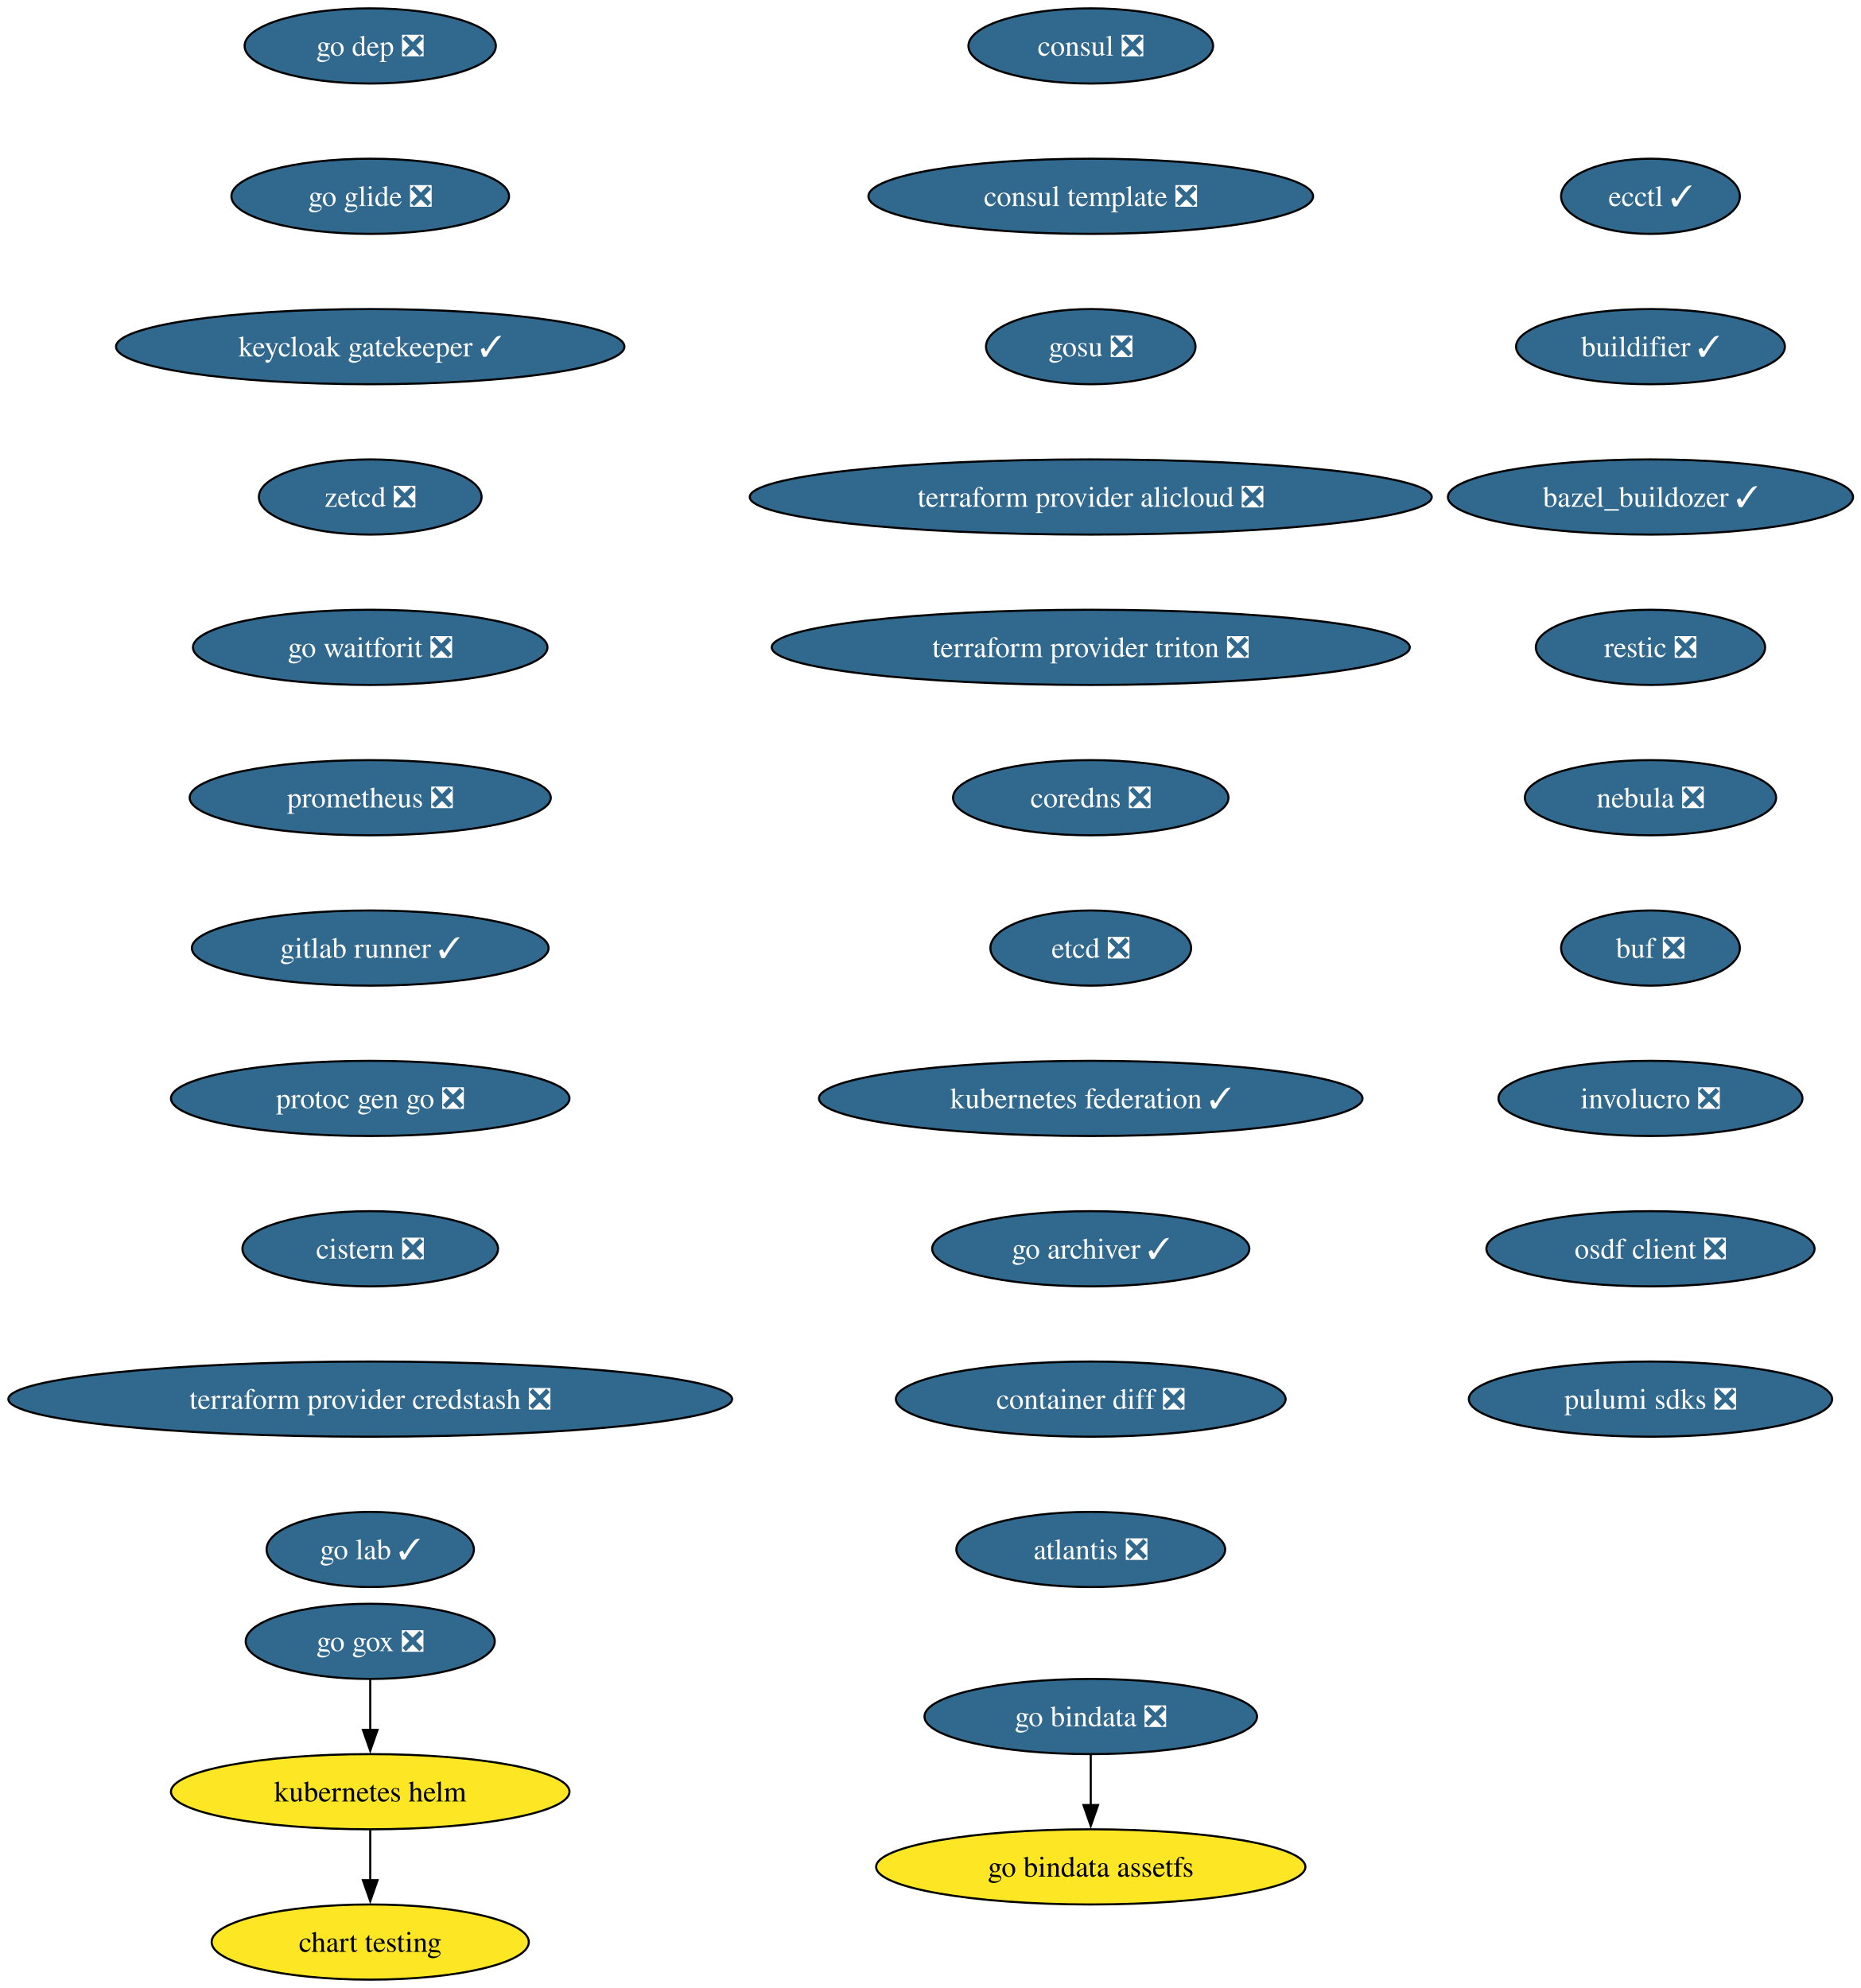
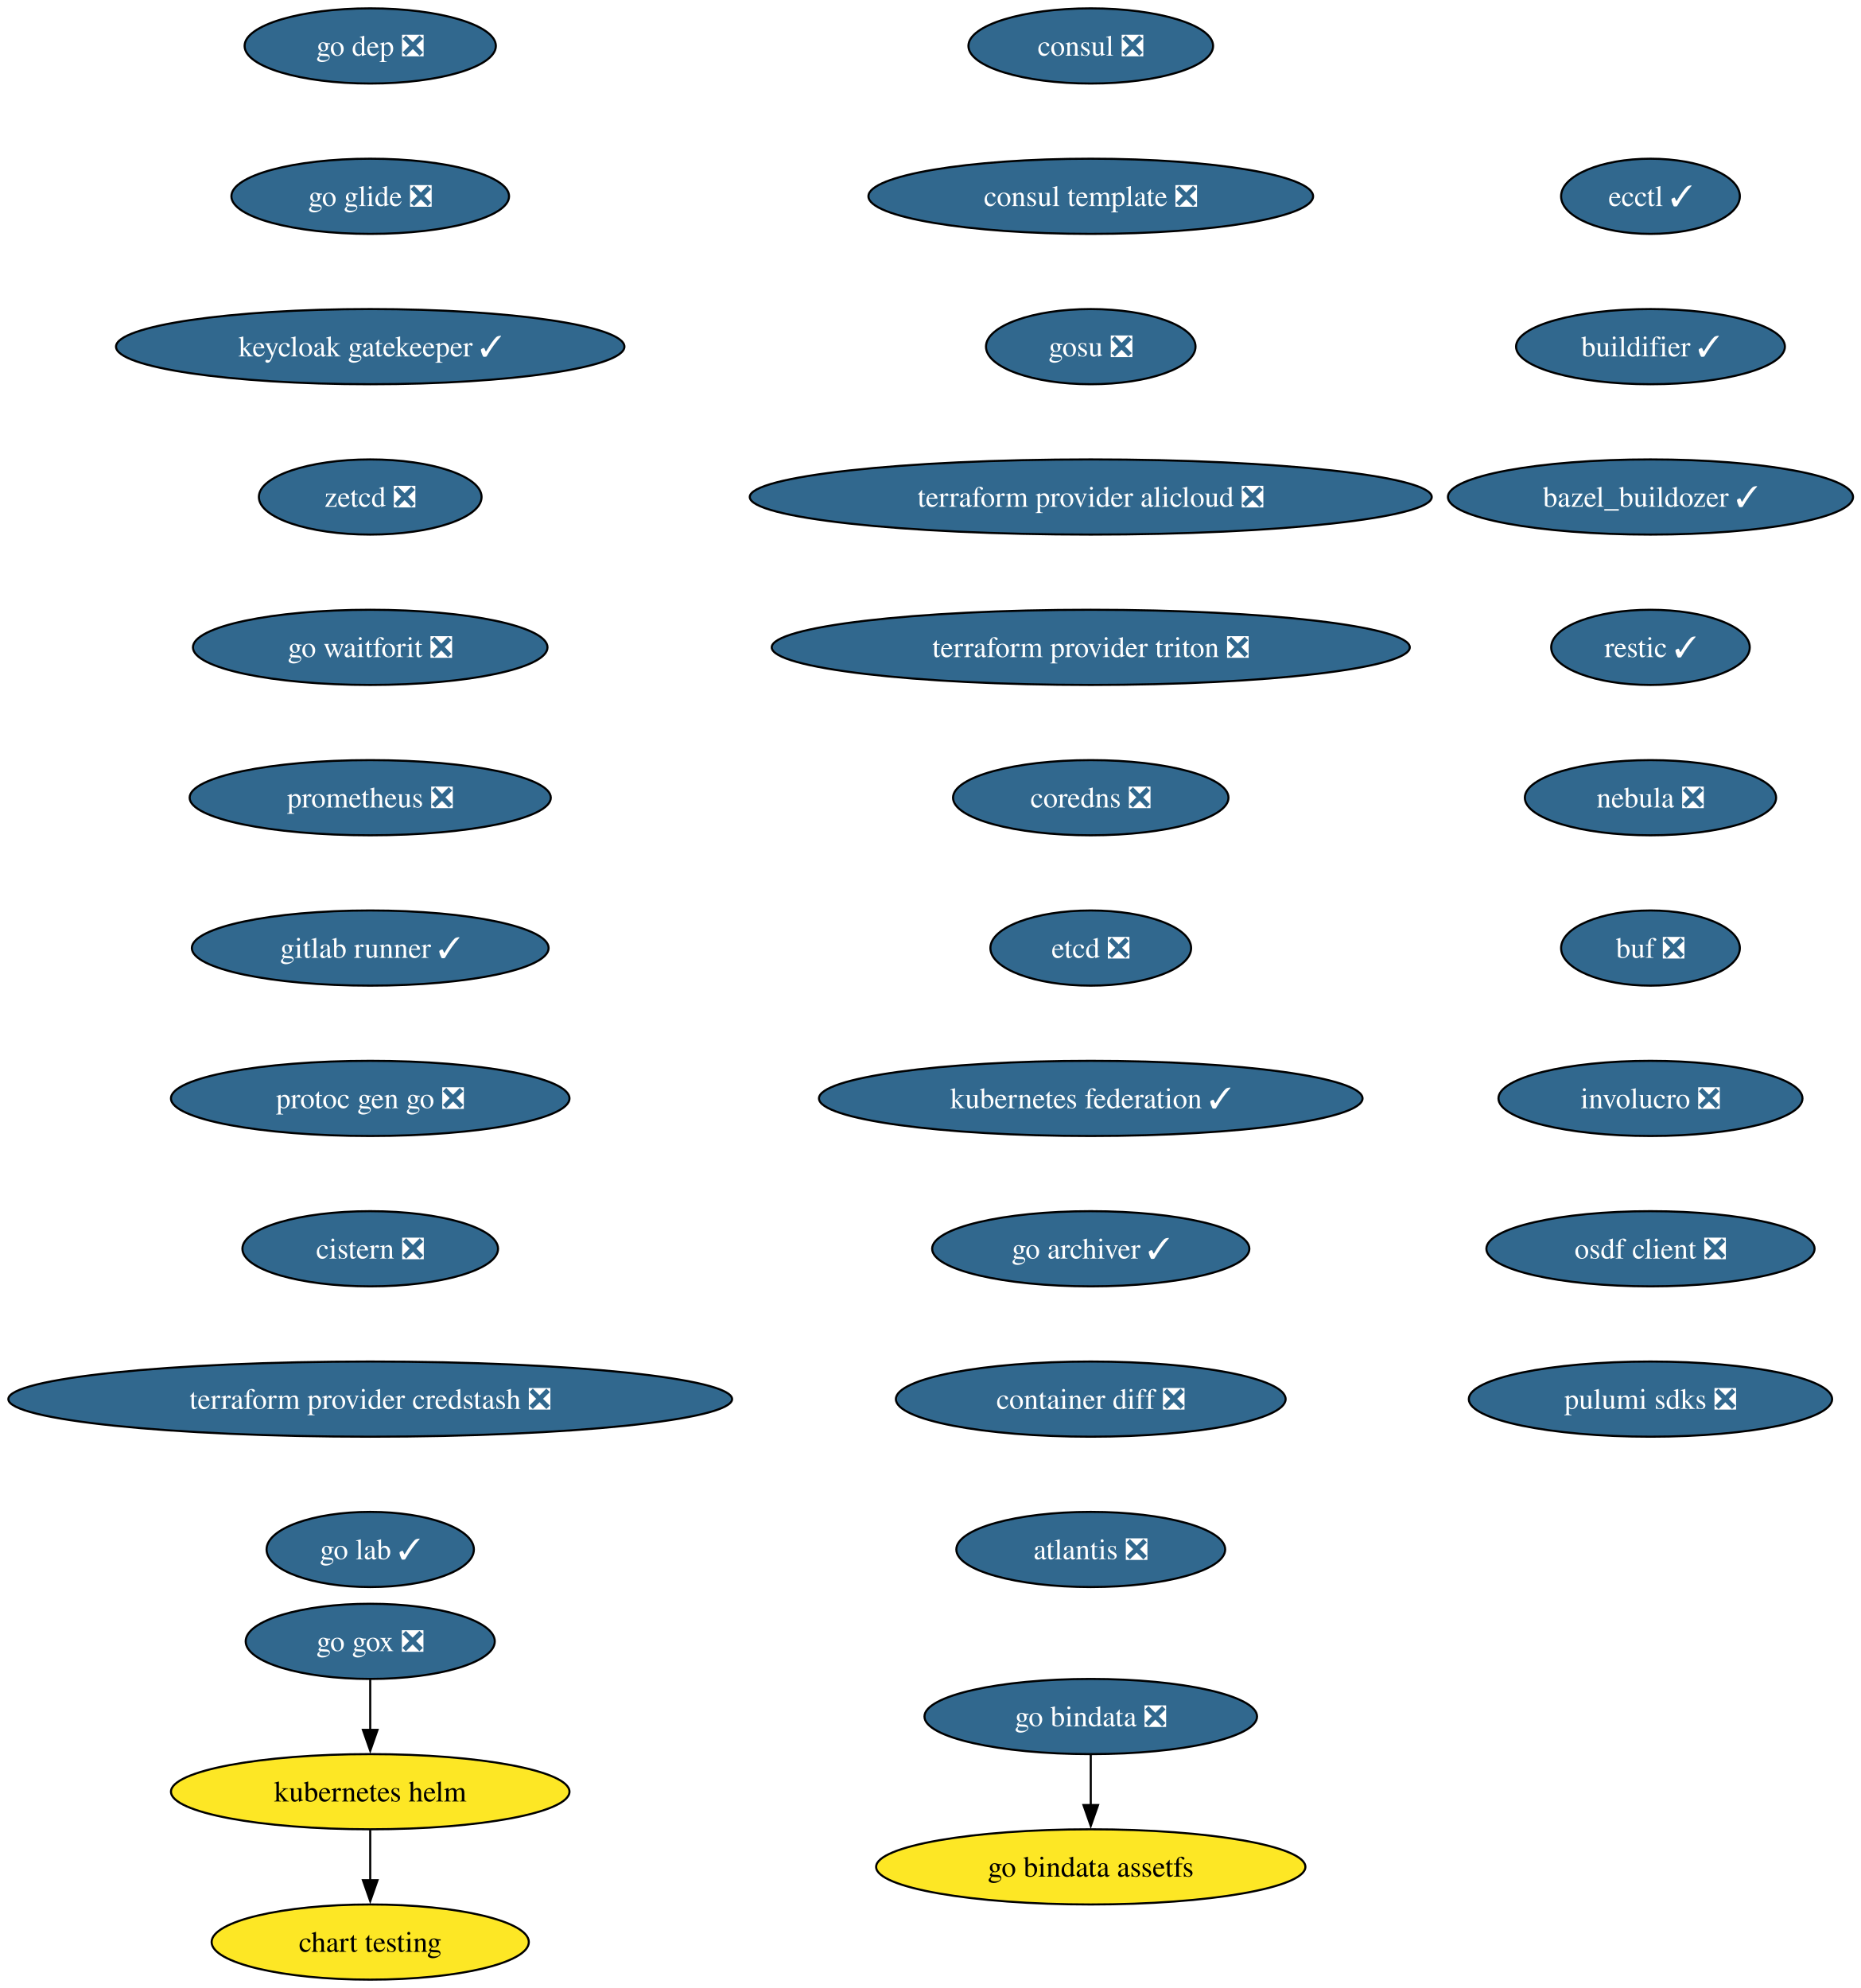
<svg xmlns="http://www.w3.org/2000/svg" xmlns:xlink="http://www.w3.org/1999/xlink" width="891pt" height="952pt" viewBox="0.00 0.00 891.00 952.00">
  <g id="graph0" class="graph" transform="scale(1 1) rotate(0) translate(4 948)">
    <polygon fill="white" stroke="none" points="-4,4 -4,-948 887.25,-948 887.25,4 -4,4" />
    <g id="node1" class="node">
      <g id="a_node1">
        <a xlink:href="https://github.com/conda-forge/consul-feedstock/pull/52" xlink:title="consul ❎">
          <ellipse fill="#31688e" stroke="black" cx="518.27" cy="-926" rx="58.57" ry="18" />
          <text xml:space="preserve" text-anchor="middle" x="518.27" y="-921.33" font-family="Times,serif" font-size="14.00" fill="white">consul ❎</text>
        </a>
      </g>
    </g>
    <g id="node2" class="node">
      <g id="a_node2">
        <a xlink:href="https://github.com/conda-forge/consul-template-feedstock/pull/16" xlink:title="consul template ❎">
          <ellipse fill="#31688e" stroke="black" cx="518.27" cy="-854" rx="106.45" ry="18" />
          <text xml:space="preserve" text-anchor="middle" x="518.27" y="-849.33" font-family="Times,serif" font-size="14.00" fill="white">consul template ❎</text>
        </a>
      </g>
    </g>
    <g id="node3" class="node">
      <g id="a_node3">
        <a xlink:href="https://github.com/conda-forge/gosu-feedstock/pull/18" xlink:title="gosu ❎">
          <ellipse fill="#31688e" stroke="black" cx="518.27" cy="-782" rx="50.16" ry="18" />
          <text xml:space="preserve" text-anchor="middle" x="518.27" y="-777.33" font-family="Times,serif" font-size="14.00" fill="white">gosu ❎</text>
        </a>
      </g>
    </g>
    <g id="node4" class="node">
      <g id="a_node4">
        <a xlink:href="https://github.com/conda-forge/terraform-provider-alicloud-feedstock/pull/84" xlink:title="terraform provider alicloud ❎">
          <ellipse fill="#31688e" stroke="black" cx="518.27" cy="-710" rx="163.27" ry="18" />
          <text xml:space="preserve" text-anchor="middle" x="518.27" y="-705.33" font-family="Times,serif" font-size="14.00" fill="white">terraform provider alicloud ❎</text>
        </a>
      </g>
    </g>
    <g id="node5" class="node">
      <g id="a_node5">
        <a xlink:href="https://github.com/conda-forge/terraform-provider-triton-feedstock/pull/13" xlink:title="terraform provider triton ❎">
          <ellipse fill="#31688e" stroke="black" cx="518.27" cy="-638" rx="152.75" ry="18" />
          <text xml:space="preserve" text-anchor="middle" x="518.27" y="-633.33" font-family="Times,serif" font-size="14.00" fill="white">terraform provider triton ❎</text>
        </a>
      </g>
    </g>
    <g id="node6" class="node">
      <g id="a_node6">
        <a xlink:href="https://github.com/conda-forge/coredns-feedstock/pull/34" xlink:title="coredns ❎">
          <ellipse fill="#31688e" stroke="black" cx="518.27" cy="-566" rx="65.94" ry="18" />
          <text xml:space="preserve" text-anchor="middle" x="518.27" y="-561.33" font-family="Times,serif" font-size="14.00" fill="white">coredns ❎</text>
        </a>
      </g>
    </g>
    <g id="node7" class="node">
      <g id="a_node7">
        <a xlink:href="https://github.com/conda-forge/etcd-feedstock/pull/43" xlink:title="etcd ❎">
          <ellipse fill="#31688e" stroke="black" cx="518.27" cy="-494" rx="48.05" ry="18" />
          <text xml:space="preserve" text-anchor="middle" x="518.27" y="-489.32" font-family="Times,serif" font-size="14.00" fill="white">etcd ❎</text>
        </a>
      </g>
    </g>
    <g id="node8" class="node">
      <g id="a_node8">
        <a xlink:href="https://github.com/conda-forge/kubernetes-federation-feedstock/pull/6" xlink:title="kubernetes federation ✓">
          <ellipse fill="#31688e" stroke="black" cx="518.27" cy="-422" rx="130.13" ry="18" />
          <text xml:space="preserve" text-anchor="middle" x="518.27" y="-417.32" font-family="Times,serif" font-size="14.00" fill="white">kubernetes federation ✓</text>
        </a>
      </g>
    </g>
    <g id="node11" class="node">
      <g id="a_node11">
        <a xlink:href="https://github.com/conda-forge/go-archiver-feedstock/pull/19" xlink:title="go archiver ✓">
          <ellipse fill="#31688e" stroke="black" cx="518.27" cy="-350" rx="75.94" ry="18" />
          <text xml:space="preserve" text-anchor="middle" x="518.27" y="-345.32" font-family="Times,serif" font-size="14.00" fill="white">go archiver ✓</text>
        </a>
      </g>
    </g>
    <g id="node9" class="node">
      <g id="a_node9">
        <a xlink:href="https://github.com/conda-forge/kubernetes-helm-feedstock" xlink:title="kubernetes helm">
          <ellipse fill="#fde725" stroke="black" cx="173.27" cy="-90" rx="95.4" ry="18" />
          <text xml:space="preserve" text-anchor="middle" x="173.27" y="-85.33" font-family="Times,serif" font-size="14.00">kubernetes helm</text>
        </a>
      </g>
    </g>
    <g id="node10" class="node">
      <g id="a_node10">
        <a xlink:href="https://github.com/conda-forge/chart-testing-feedstock" xlink:title="chart testing">
          <ellipse fill="#fde725" stroke="black" cx="173.27" cy="-18" rx="75.94" ry="18" />
          <text xml:space="preserve" text-anchor="middle" x="173.27" y="-13.32" font-family="Times,serif" font-size="14.00">chart testing</text>
        </a>
      </g>
    </g>
    <g id="edge8" class="edge">
      <path fill="none" stroke="black" d="M173.27,-71.7C173.27,-64.41 173.27,-55.73 173.27,-47.54" />
      <polygon fill="black" stroke="black" points="176.77,-47.62 173.27,-37.62 169.77,-47.62 176.77,-47.62" />
    </g>
    <g id="node12" class="node">
      <g id="a_node12">
        <a xlink:href="https://github.com/conda-forge/container-diff-feedstock/pull/12" xlink:title="container diff ❎">
          <ellipse fill="#31688e" stroke="black" cx="518.27" cy="-278" rx="93.3" ry="18" />
          <text xml:space="preserve" text-anchor="middle" x="518.27" y="-273.32" font-family="Times,serif" font-size="14.00" fill="white">container diff ❎</text>
        </a>
      </g>
    </g>
    <g id="node13" class="node">
      <g id="a_node13">
        <a xlink:href="https://github.com/conda-forge/atlantis-feedstock/pull/25" xlink:title="atlantis ❎">
          <ellipse fill="#31688e" stroke="black" cx="518.27" cy="-206" rx="64.36" ry="18" />
          <text xml:space="preserve" text-anchor="middle" x="518.27" y="-201.32" font-family="Times,serif" font-size="14.00" fill="white">atlantis ❎</text>
        </a>
      </g>
    </g>
    <g id="node14" class="node">
      <g id="a_node14">
        <a xlink:href="https://github.com/conda-forge/go-dep-feedstock/pull/14" xlink:title="go dep ❎">
          <ellipse fill="#31688e" stroke="black" cx="173.27" cy="-926" rx="60.15" ry="18" />
          <text xml:space="preserve" text-anchor="middle" x="173.27" y="-921.33" font-family="Times,serif" font-size="14.00" fill="white">go dep ❎</text>
        </a>
      </g>
    </g>
    <g id="node15" class="node">
      <g id="a_node15">
        <a xlink:href="https://github.com/conda-forge/go-glide-feedstock/pull/3" xlink:title="go glide ❎">
          <ellipse fill="#31688e" stroke="black" cx="173.27" cy="-854" rx="66.47" ry="18" />
          <text xml:space="preserve" text-anchor="middle" x="173.27" y="-849.33" font-family="Times,serif" font-size="14.00" fill="white">go glide ❎</text>
        </a>
      </g>
    </g>
    <g id="node17" class="node">
      <g id="a_node17">
        <a xlink:href="https://github.com/conda-forge/keycloak-gatekeeper-feedstock/pull/11" xlink:title="keycloak gatekeeper ✓">
          <ellipse fill="#31688e" stroke="black" cx="173.27" cy="-782" rx="121.71" ry="18" />
          <text xml:space="preserve" text-anchor="middle" x="173.27" y="-777.33" font-family="Times,serif" font-size="14.00" fill="white">keycloak gatekeeper ✓</text>
        </a>
      </g>
    </g>
    <g id="node16" class="node">
      <g id="a_node16">
        <a xlink:href="https://github.com/conda-forge/go-gox-feedstock/pull/2" xlink:title="go gox ❎">
          <ellipse fill="#31688e" stroke="black" cx="173.27" cy="-162" rx="59.63" ry="18" />
          <text xml:space="preserve" text-anchor="middle" x="173.27" y="-157.32" font-family="Times,serif" font-size="14.00" fill="white">go gox ❎</text>
        </a>
      </g>
    </g>
    <g id="edge13" class="edge">
      <path fill="none" stroke="black" d="M173.27,-143.7C173.27,-136.41 173.27,-127.73 173.27,-119.54" />
      <polygon fill="black" stroke="black" points="176.77,-119.62 173.27,-109.62 169.77,-119.62 176.77,-119.62" />
    </g>
    <g id="node20" class="node">
      <g id="a_node20">
        <a xlink:href="https://github.com/conda-forge/zetcd-feedstock/pull/5" xlink:title="zetcd ❎">
          <ellipse fill="#31688e" stroke="black" cx="173.27" cy="-710" rx="53.31" ry="18" />
          <text xml:space="preserve" text-anchor="middle" x="173.27" y="-705.33" font-family="Times,serif" font-size="14.00" fill="white">zetcd ❎</text>
        </a>
      </g>
    </g>
    <g id="node18" class="node">
      <g id="a_node18">
        <a xlink:href="https://github.com/conda-forge/go-bindata-feedstock/pull/2" xlink:title="go bindata ❎">
          <ellipse fill="#31688e" stroke="black" cx="518.27" cy="-126" rx="79.62" ry="18" />
          <text xml:space="preserve" text-anchor="middle" x="518.27" y="-121.33" font-family="Times,serif" font-size="14.00" fill="white">go bindata ❎</text>
        </a>
      </g>
    </g>
    <g id="node19" class="node">
      <g id="a_node19">
        <a xlink:href="https://github.com/conda-forge/go-bindata-assetfs-feedstock" xlink:title="go bindata assetfs">
          <ellipse fill="#fde725" stroke="black" cx="518.27" cy="-54" rx="102.77" ry="18" />
          <text xml:space="preserve" text-anchor="middle" x="518.27" y="-49.33" font-family="Times,serif" font-size="14.00">go bindata assetfs</text>
        </a>
      </g>
    </g>
    <g id="edge15" class="edge">
      <path fill="none" stroke="black" d="M518.27,-107.7C518.27,-100.41 518.27,-91.73 518.27,-83.54" />
      <polygon fill="black" stroke="black" points="521.77,-83.62 518.27,-73.62 514.77,-83.62 521.77,-83.62" />
    </g>
    <g id="node21" class="node">
      <g id="a_node21">
        <a xlink:href="https://github.com/conda-forge/go-waitforit-feedstock/pull/2" xlink:title="go waitforit ❎">
          <ellipse fill="#31688e" stroke="black" cx="173.27" cy="-638" rx="84.88" ry="18" />
          <text xml:space="preserve" text-anchor="middle" x="173.27" y="-633.33" font-family="Times,serif" font-size="14.00" fill="white">go waitforit ❎</text>
        </a>
      </g>
    </g>
    <g id="node22" class="node">
      <g id="a_node22">
        <a xlink:href="https://github.com/conda-forge/prometheus-feedstock/pull/62" xlink:title="prometheus ❎">
          <ellipse fill="#31688e" stroke="black" cx="173.27" cy="-566" rx="86.46" ry="18" />
          <text xml:space="preserve" text-anchor="middle" x="173.27" y="-561.33" font-family="Times,serif" font-size="14.00" fill="white">prometheus ❎</text>
        </a>
      </g>
    </g>
    <g id="node23" class="node">
      <g id="a_node23">
        <a xlink:href="https://github.com/conda-forge/gitlab-runner-feedstock/pull/11" xlink:title="gitlab runner ✓">
          <ellipse fill="#31688e" stroke="black" cx="173.27" cy="-494" rx="85.41" ry="18" />
          <text xml:space="preserve" text-anchor="middle" x="173.27" y="-489.32" font-family="Times,serif" font-size="14.00" fill="white">gitlab runner ✓</text>
        </a>
      </g>
    </g>
    <g id="node24" class="node">
      <g id="a_node24">
        <a xlink:href="https://github.com/conda-forge/protoc-gen-go-feedstock/pull/18" xlink:title="protoc gen go ❎">
          <ellipse fill="#31688e" stroke="black" cx="173.27" cy="-422" rx="95.4" ry="18" />
          <text xml:space="preserve" text-anchor="middle" x="173.27" y="-417.32" font-family="Times,serif" font-size="14.00" fill="white">protoc gen go ❎</text>
        </a>
      </g>
    </g>
    <g id="node25" class="node">
      <g id="a_node25">
        <a xlink:href="https://github.com/conda-forge/cistern-feedstock/pull/2" xlink:title="cistern ❎">
          <ellipse fill="#31688e" stroke="black" cx="173.27" cy="-350" rx="61.2" ry="18" />
          <text xml:space="preserve" text-anchor="middle" x="173.27" y="-345.32" font-family="Times,serif" font-size="14.00" fill="white">cistern ❎</text>
        </a>
      </g>
    </g>
    <g id="node26" class="node">
      <g id="a_node26">
        <a xlink:href="https://github.com/conda-forge/terraform-provider-credstash-feedstock/pull/6" xlink:title="terraform provider credstash ❎">
          <ellipse fill="#31688e" stroke="black" cx="173.27" cy="-278" rx="173.27" ry="18" />
          <text xml:space="preserve" text-anchor="middle" x="173.27" y="-273.32" font-family="Times,serif" font-size="14.00" fill="white">terraform provider credstash ❎</text>
        </a>
      </g>
    </g>
    <g id="node27" class="node">
      <g id="a_node27">
        <a xlink:href="https://github.com/conda-forge/go-lab-feedstock/pull/6" xlink:title="go lab ✓">
          <ellipse fill="#31688e" stroke="black" cx="173.27" cy="-206" rx="49.63" ry="18" />
          <text xml:space="preserve" text-anchor="middle" x="173.27" y="-201.32" font-family="Times,serif" font-size="14.00" fill="white">go lab ✓</text>
        </a>
      </g>
    </g>
    <g id="node28" class="node">
      <g id="a_node28">
        <a xlink:href="https://github.com/conda-forge/ecctl-feedstock/pull/14" xlink:title="ecctl ✓">
          <ellipse fill="#31688e" stroke="black" cx="786.27" cy="-854" rx="42.79" ry="18" />
          <text xml:space="preserve" text-anchor="middle" x="786.27" y="-849.33" font-family="Times,serif" font-size="14.00" fill="white">ecctl ✓</text>
        </a>
      </g>
    </g>
    <g id="node29" class="node">
      <g id="a_node29">
        <a xlink:href="https://github.com/conda-forge/buildifier-feedstock/pull/33" xlink:title="buildifier ✓">
          <ellipse fill="#31688e" stroke="black" cx="786.27" cy="-782" rx="64.36" ry="18" />
          <text xml:space="preserve" text-anchor="middle" x="786.27" y="-777.33" font-family="Times,serif" font-size="14.00" fill="white">buildifier ✓</text>
        </a>
      </g>
    </g>
    <g id="node30" class="node">
      <g id="a_node30">
        <a xlink:href="https://github.com/conda-forge/bazel_buildozer-feedstock/pull/14" xlink:title="bazel_buildozer ✓">
          <ellipse fill="#31688e" stroke="black" cx="786.27" cy="-710" rx="96.98" ry="18" />
          <text xml:space="preserve" text-anchor="middle" x="786.27" y="-705.33" font-family="Times,serif" font-size="14.00" fill="white">bazel_buildozer ✓</text>
        </a>
      </g>
    </g>
    <g id="node31" class="node">
      <g id="a_node31">
-         <a xlink:href="https://github.com/conda-forge/restic-feedstock/pull/32" xlink:title="restic ❎">
-           <ellipse fill="#31688e" stroke="black" cx="786.27" cy="-638" rx="54.89" ry="18" />
-           <text xml:space="preserve" text-anchor="middle" x="786.27" y="-633.33" font-family="Times,serif" font-size="14.00" fill="white">restic ❎</text>
+         <a xlink:href="https://github.com/conda-forge/restic-feedstock/pull/32" xlink:title="restic ✓">
+           <ellipse fill="#31688e" stroke="black" cx="786.27" cy="-638" rx="47.53" ry="18" />
+           <text xml:space="preserve" text-anchor="middle" x="786.27" y="-633.33" font-family="Times,serif" font-size="14.00" fill="white">restic ✓</text>
        </a>
      </g>
    </g>
    <g id="node32" class="node">
      <g id="a_node32">
        <a xlink:href="https://github.com/conda-forge/nebula-feedstock/pull/7" xlink:title="nebula ❎">
          <ellipse fill="#31688e" stroke="black" cx="786.27" cy="-566" rx="60.15" ry="18" />
          <text xml:space="preserve" text-anchor="middle" x="786.27" y="-561.33" font-family="Times,serif" font-size="14.00" fill="white">nebula ❎</text>
        </a>
      </g>
    </g>
    <g id="node33" class="node">
      <g id="a_node33">
        <a xlink:href="https://github.com/conda-forge/buf-feedstock/pull/44" xlink:title="buf ❎">
          <ellipse fill="#31688e" stroke="black" cx="786.27" cy="-494" rx="42.79" ry="18" />
          <text xml:space="preserve" text-anchor="middle" x="786.27" y="-489.32" font-family="Times,serif" font-size="14.00" fill="white">buf ❎</text>
        </a>
      </g>
    </g>
    <g id="node34" class="node">
      <g id="a_node34">
        <a xlink:href="https://github.com/conda-forge/involucro-feedstock/pull/3" xlink:title="involucro ❎">
          <ellipse fill="#31688e" stroke="black" cx="786.27" cy="-422" rx="72.78" ry="18" />
          <text xml:space="preserve" text-anchor="middle" x="786.27" y="-417.32" font-family="Times,serif" font-size="14.00" fill="white">involucro ❎</text>
        </a>
      </g>
    </g>
    <g id="node35" class="node">
      <g id="a_node35">
        <a xlink:href="https://github.com/conda-forge/osdf-client-feedstock/pull/3" xlink:title="osdf client ❎">
          <ellipse fill="#31688e" stroke="black" cx="786.27" cy="-350" rx="78.57" ry="18" />
          <text xml:space="preserve" text-anchor="middle" x="786.27" y="-345.32" font-family="Times,serif" font-size="14.00" fill="white">osdf client ❎</text>
        </a>
      </g>
    </g>
    <g id="node36" class="node">
      <g id="a_node36">
        <a xlink:href="https://github.com/conda-forge/pulumi-sdks-feedstock/pull/32" xlink:title="pulumi sdks ❎">
          <ellipse fill="#31688e" stroke="black" cx="786.27" cy="-278" rx="86.98" ry="18" />
          <text xml:space="preserve" text-anchor="middle" x="786.27" y="-273.32" font-family="Times,serif" font-size="14.00" fill="white">pulumi sdks ❎</text>
        </a>
      </g>
    </g>
  </g>
</svg>
